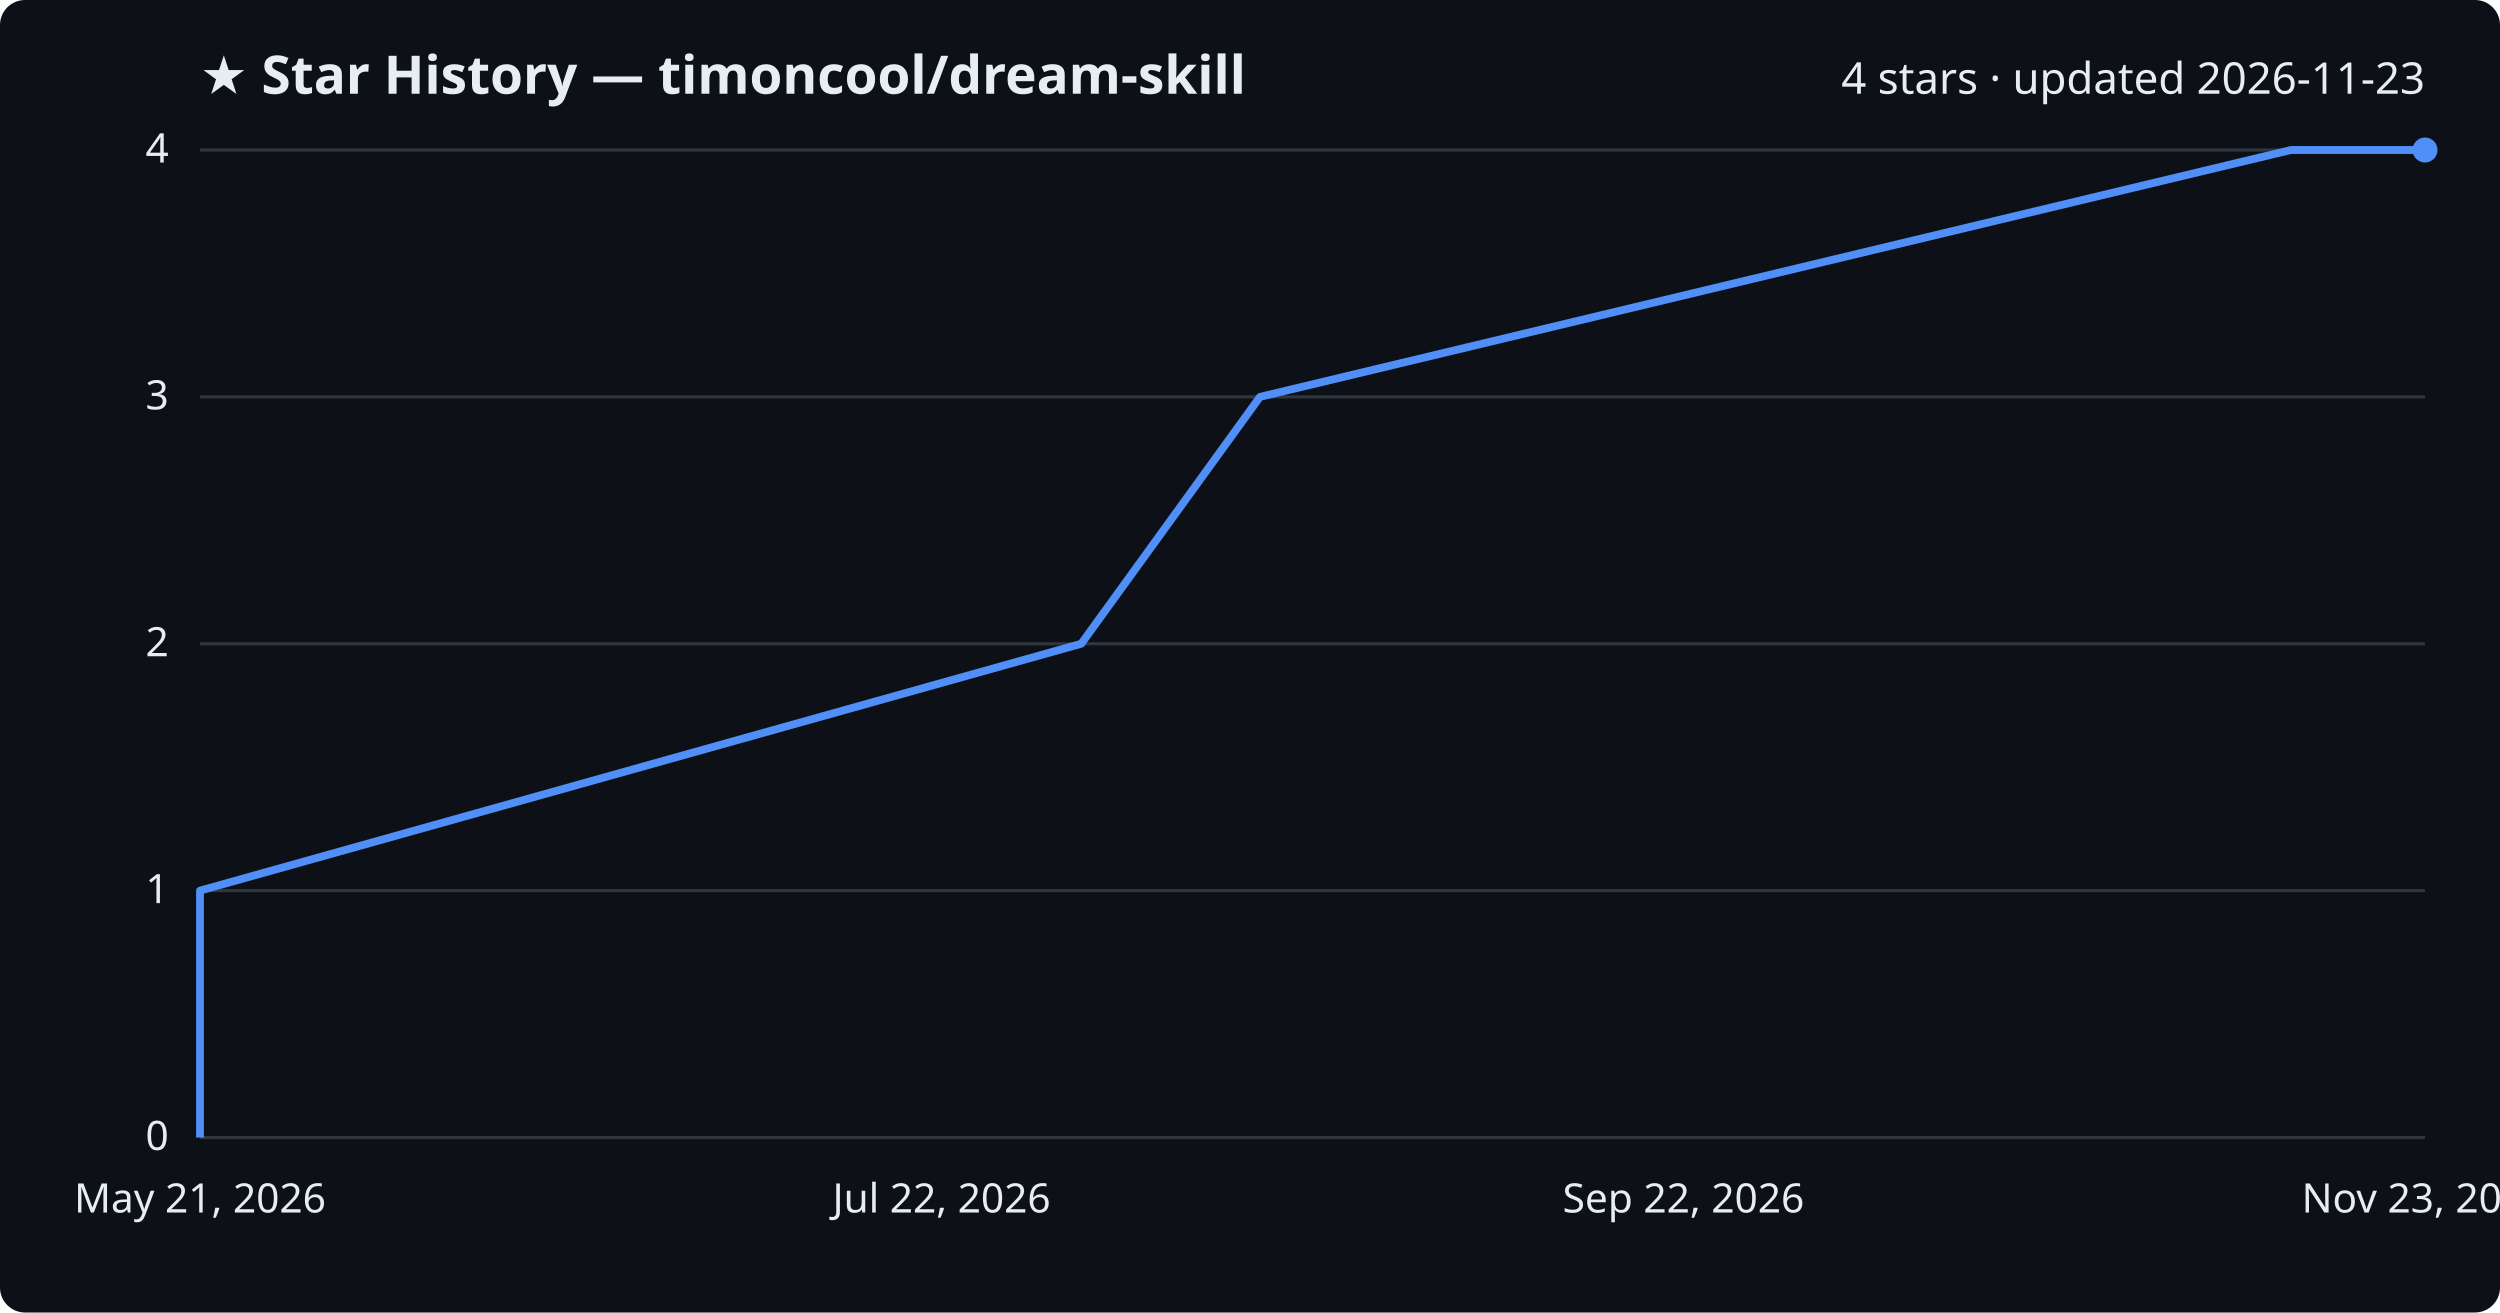
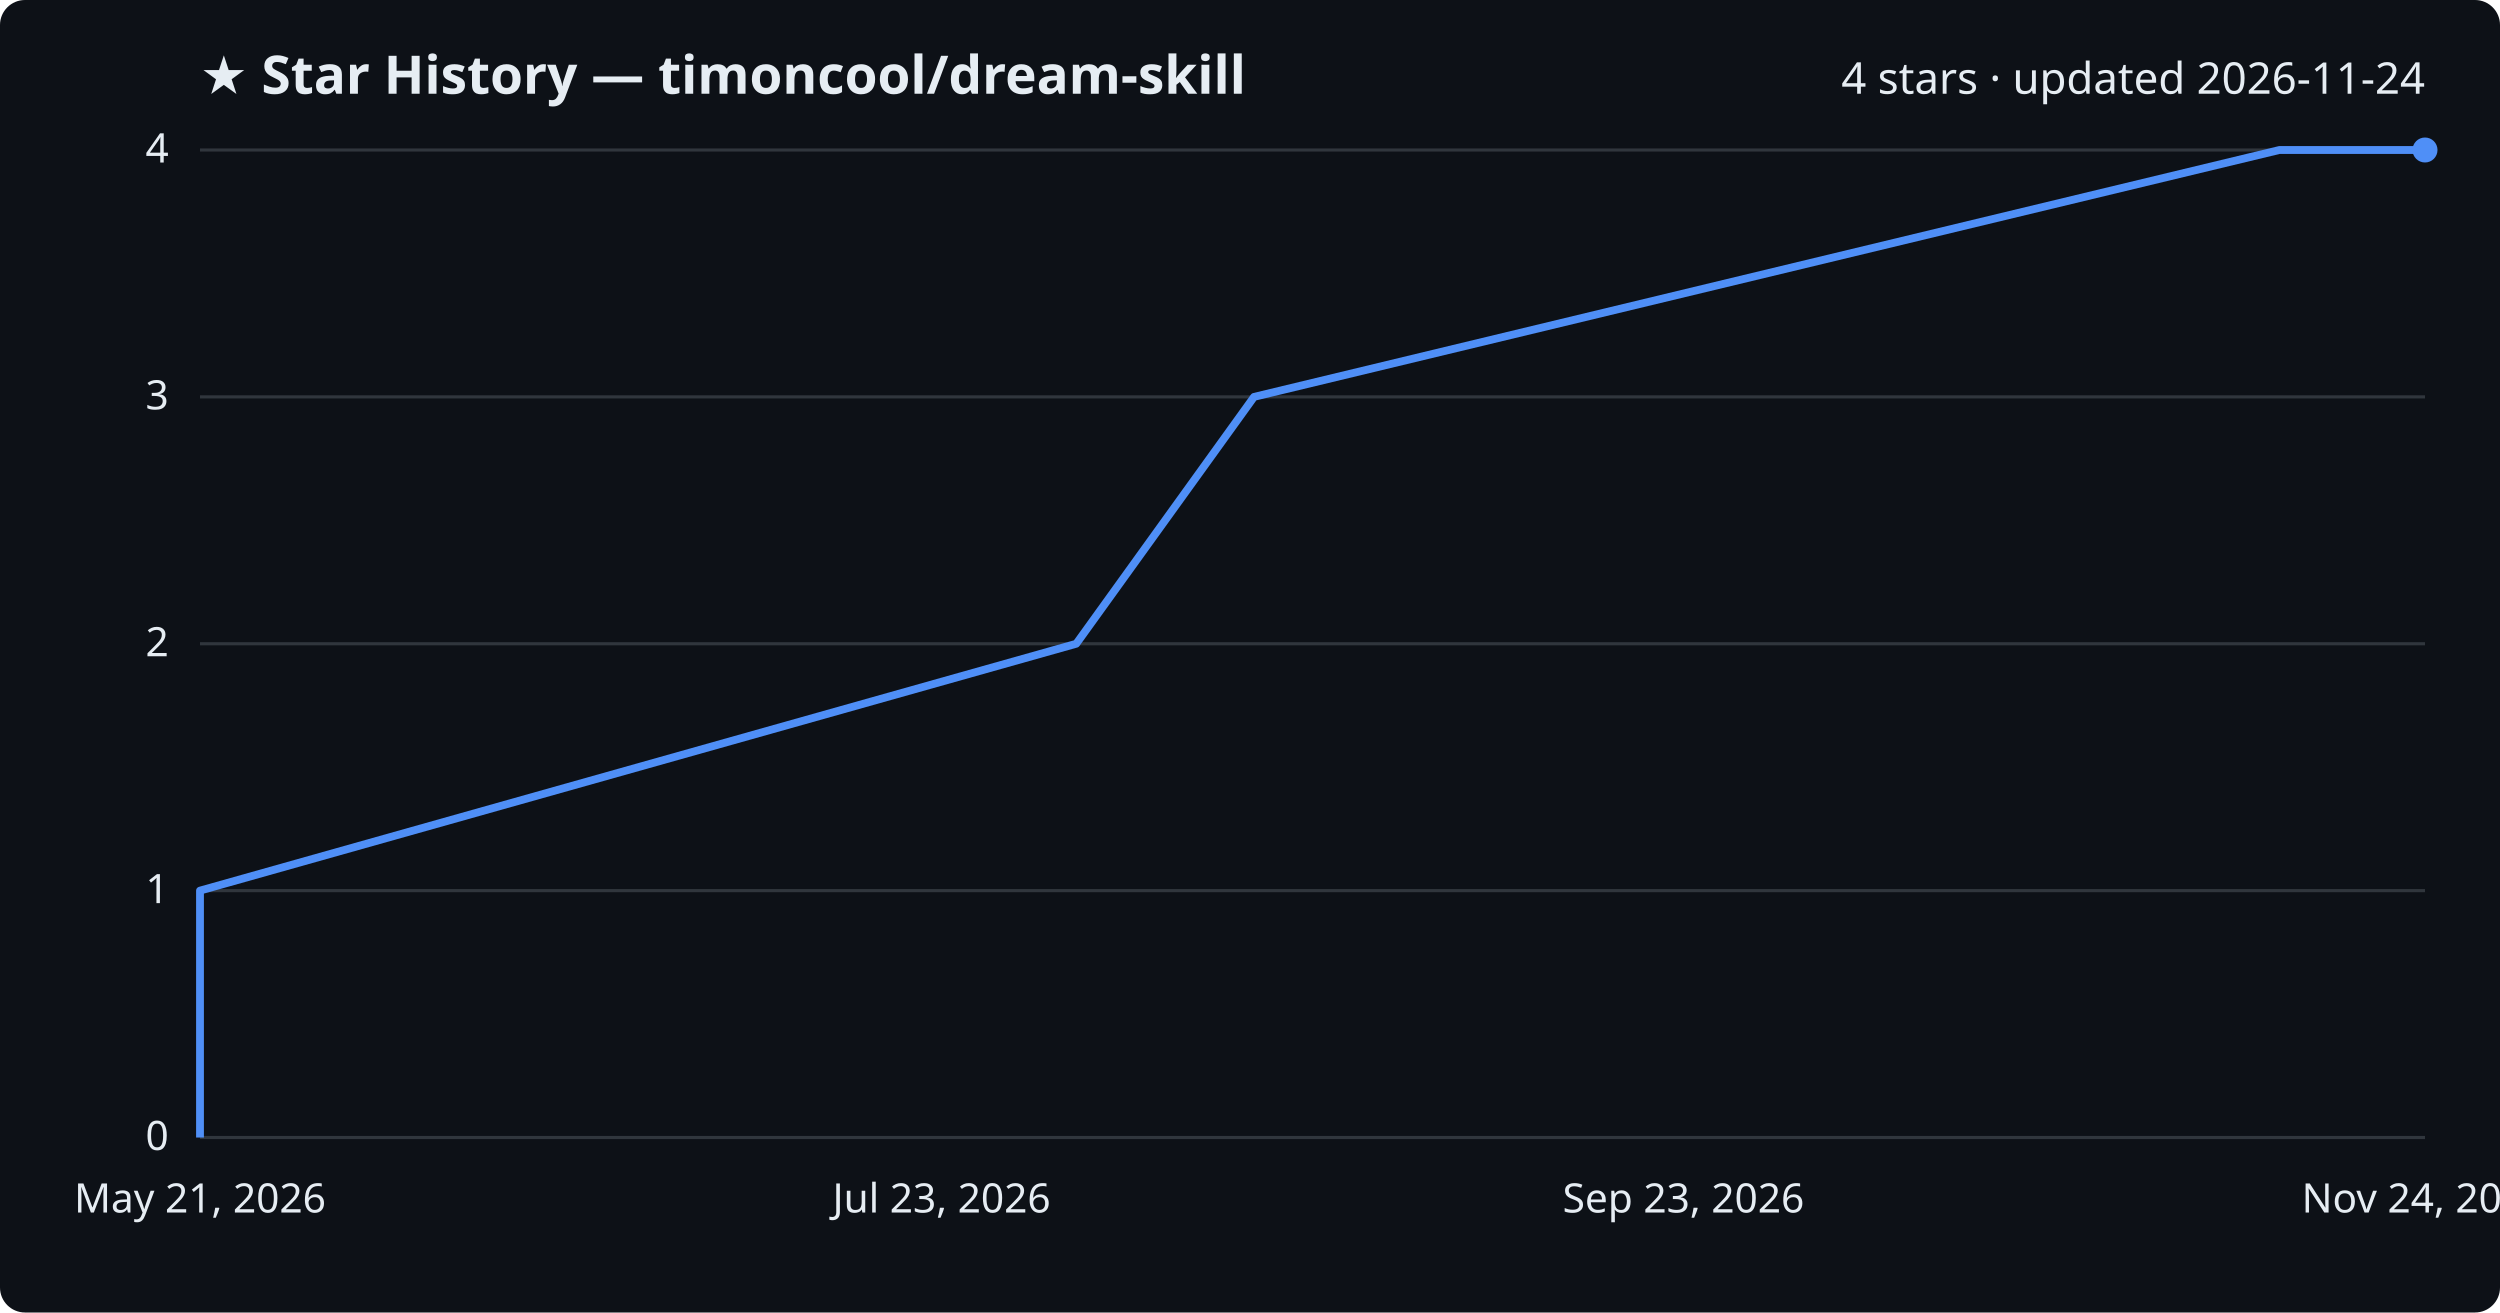
<svg xmlns="http://www.w3.org/2000/svg" viewBox="0 0 800 420" font-family="Segoe UI, sans-serif">
  <rect width="800" height="420" fill="#0d1117" rx="8" />
  <text x="64" y="30" fill="#e6edf3" font-size="17" font-weight="700">★ Star History — timoncool/dream-skill</text>
-   <text x="776" y="30" fill="#e6edf3" font-size="14" text-anchor="end">4 stars · updated 2026-11-23</text>
+   <text x="776" y="30" fill="#e6edf3" font-size="14" text-anchor="end">4 stars · updated 2026-11-24</text>
  <line x1="64" y1="364.0" x2="776" y2="364.0" stroke="#30363d" stroke-width="1" />
  <text x="54" y="368.0" fill="#e6edf3" font-size="13" text-anchor="end">0</text>
  <line x1="64" y1="285.0" x2="776" y2="285.0" stroke="#30363d" stroke-width="1" />
  <text x="54" y="289.0" fill="#e6edf3" font-size="13" text-anchor="end">1</text>
  <line x1="64" y1="206.0" x2="776" y2="206.0" stroke="#30363d" stroke-width="1" />
  <text x="54" y="210.0" fill="#e6edf3" font-size="13" text-anchor="end">2</text>
  <line x1="64" y1="127.0" x2="776" y2="127.0" stroke="#30363d" stroke-width="1" />
  <text x="54" y="131.0" fill="#e6edf3" font-size="13" text-anchor="end">3</text>
  <line x1="64" y1="48.0" x2="776" y2="48.0" stroke="#30363d" stroke-width="1" />
  <text x="54" y="52.0" fill="#e6edf3" font-size="13" text-anchor="end">4</text>
-   <path d="M64.0,364.0 L64.0,285.0 L346.0,206.0 L403.2,127.0 L733.1,48.0 L776.0,48.0" fill="none" stroke="#4f8ff7" stroke-width="2.5" stroke-linejoin="round" />
+   <path d="M64.0,364.0 L64.0,285.0 L344.4,206.0 L401.3,127.0 L729.4,48.0 L776.0,48.0" fill="none" stroke="#4f8ff7" stroke-width="2.5" stroke-linejoin="round" />
  <circle cx="776.0" cy="48.0" r="4" fill="#4f8ff7" />
  <text x="64.0" y="388" fill="#e6edf3" font-size="13" text-anchor="middle">May 21, 2026</text>
-   <text x="301.3" y="388" fill="#e6edf3" font-size="13" text-anchor="middle">Jul 22, 2026</text>
-   <text x="538.7" y="388" fill="#e6edf3" font-size="13" text-anchor="middle">Sep 22, 2026</text>
-   <text x="776.0" y="388" fill="#e6edf3" font-size="13" text-anchor="middle">Nov 23, 2026</text>
+   <text x="301.3" y="388" fill="#e6edf3" font-size="13" text-anchor="middle">Jul 23, 2026</text>
+   <text x="538.7" y="388" fill="#e6edf3" font-size="13" text-anchor="middle">Sep 23, 2026</text>
+   <text x="776.0" y="388" fill="#e6edf3" font-size="13" text-anchor="middle">Nov 24, 2026</text>
</svg>
